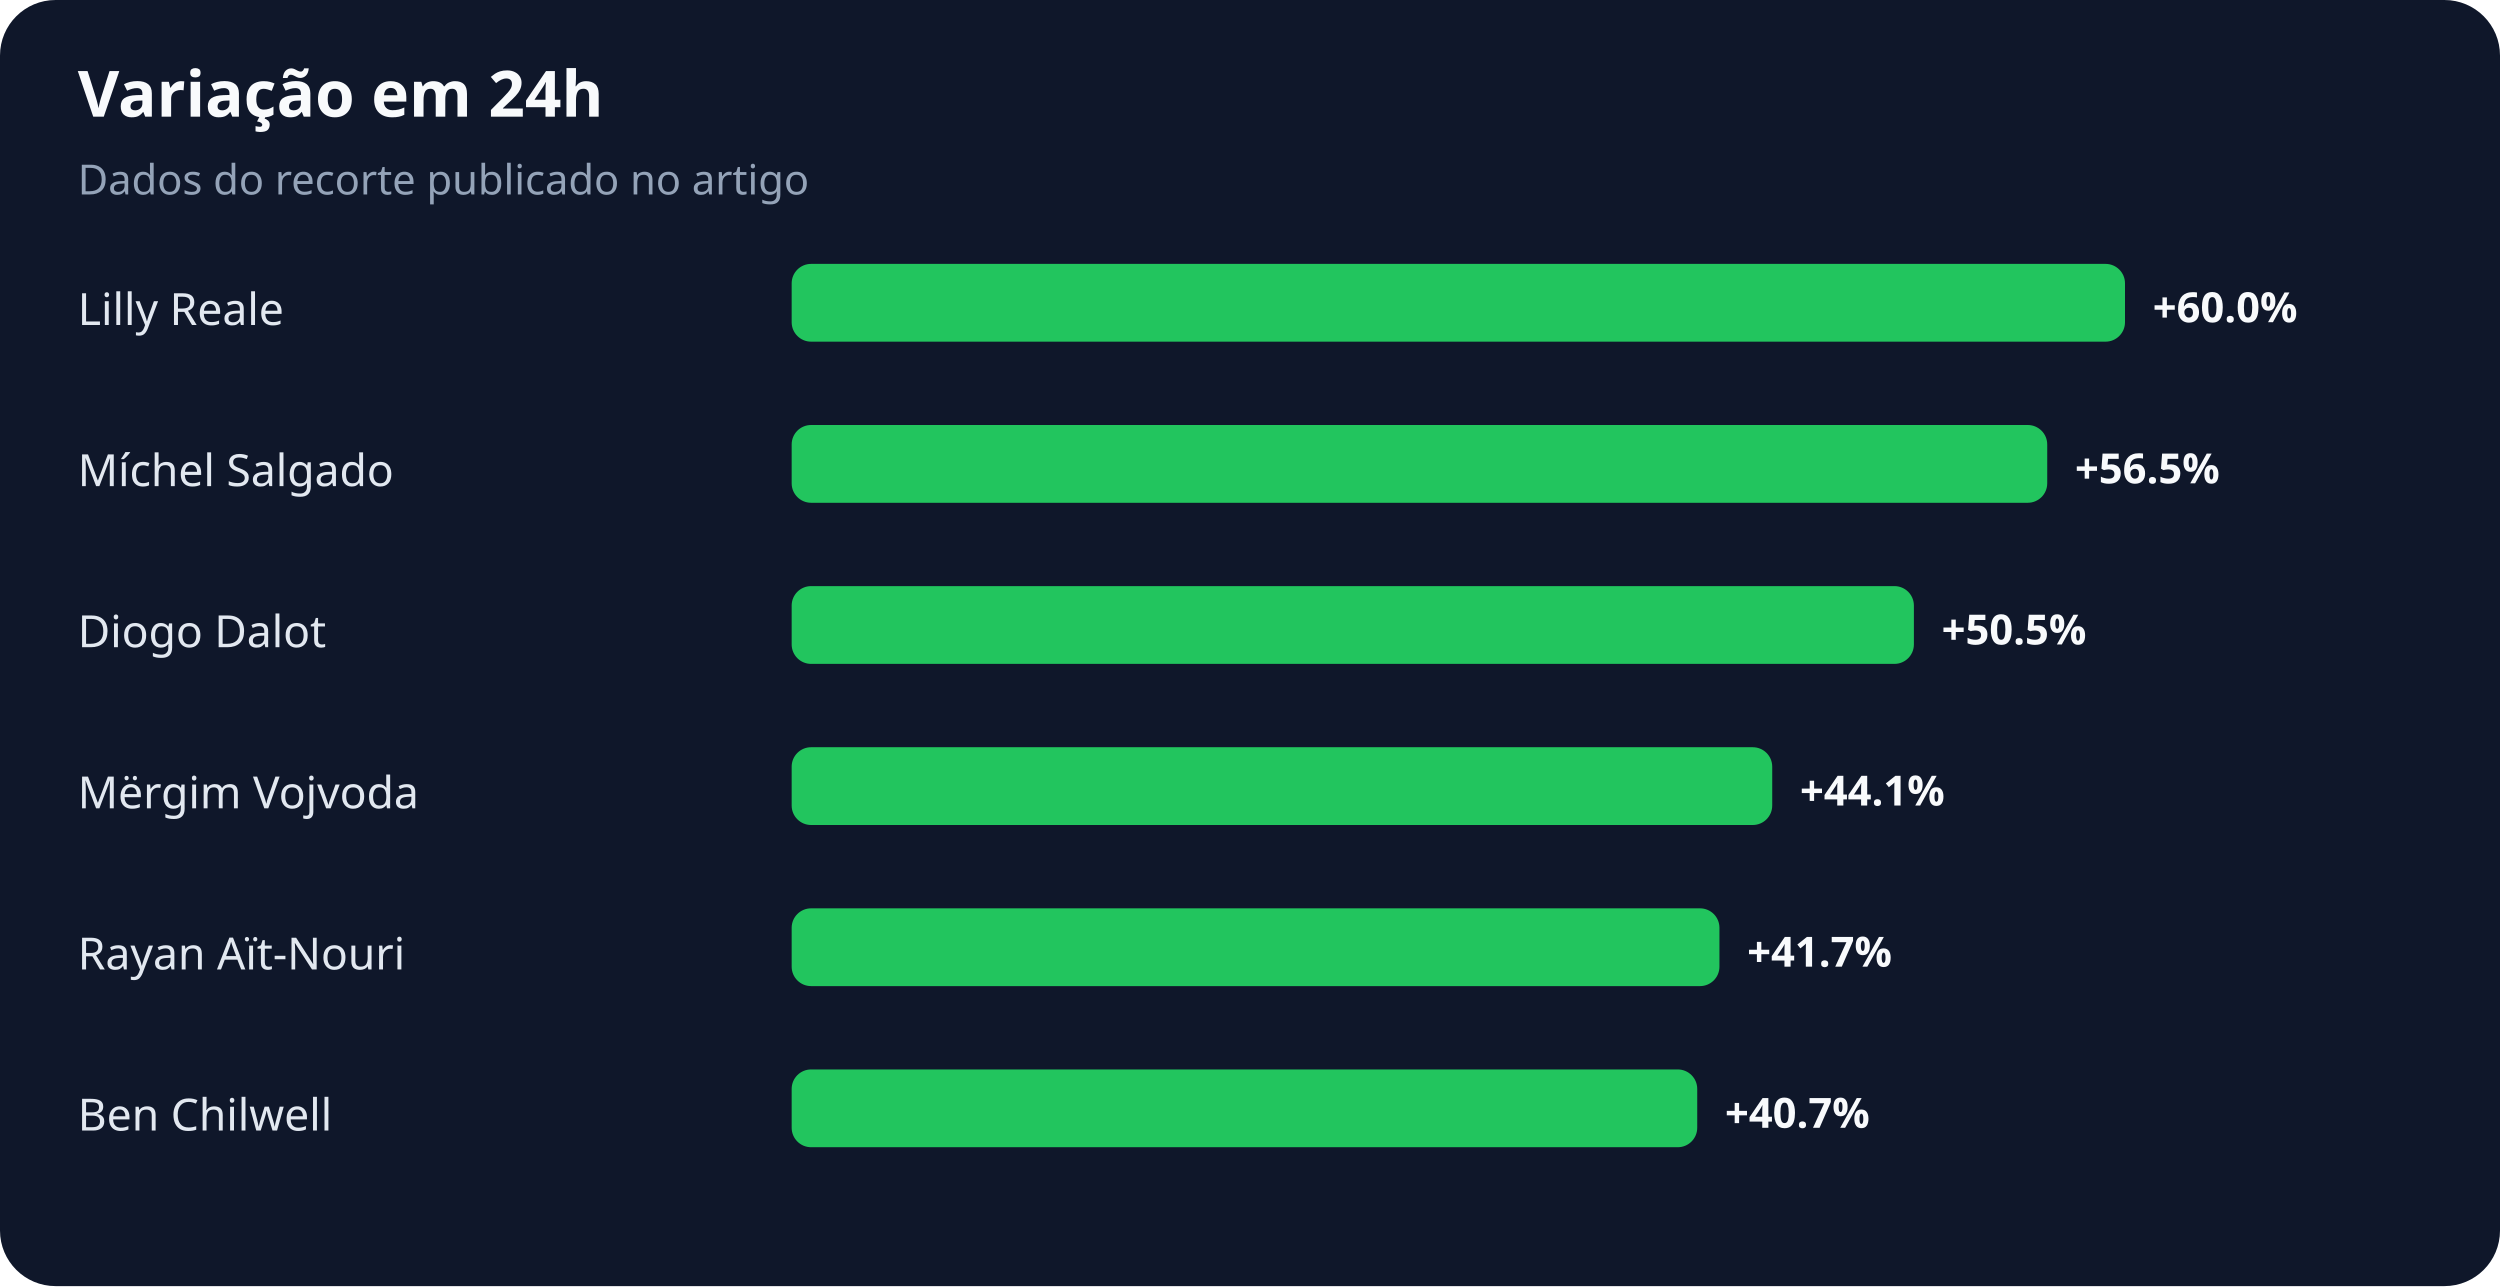
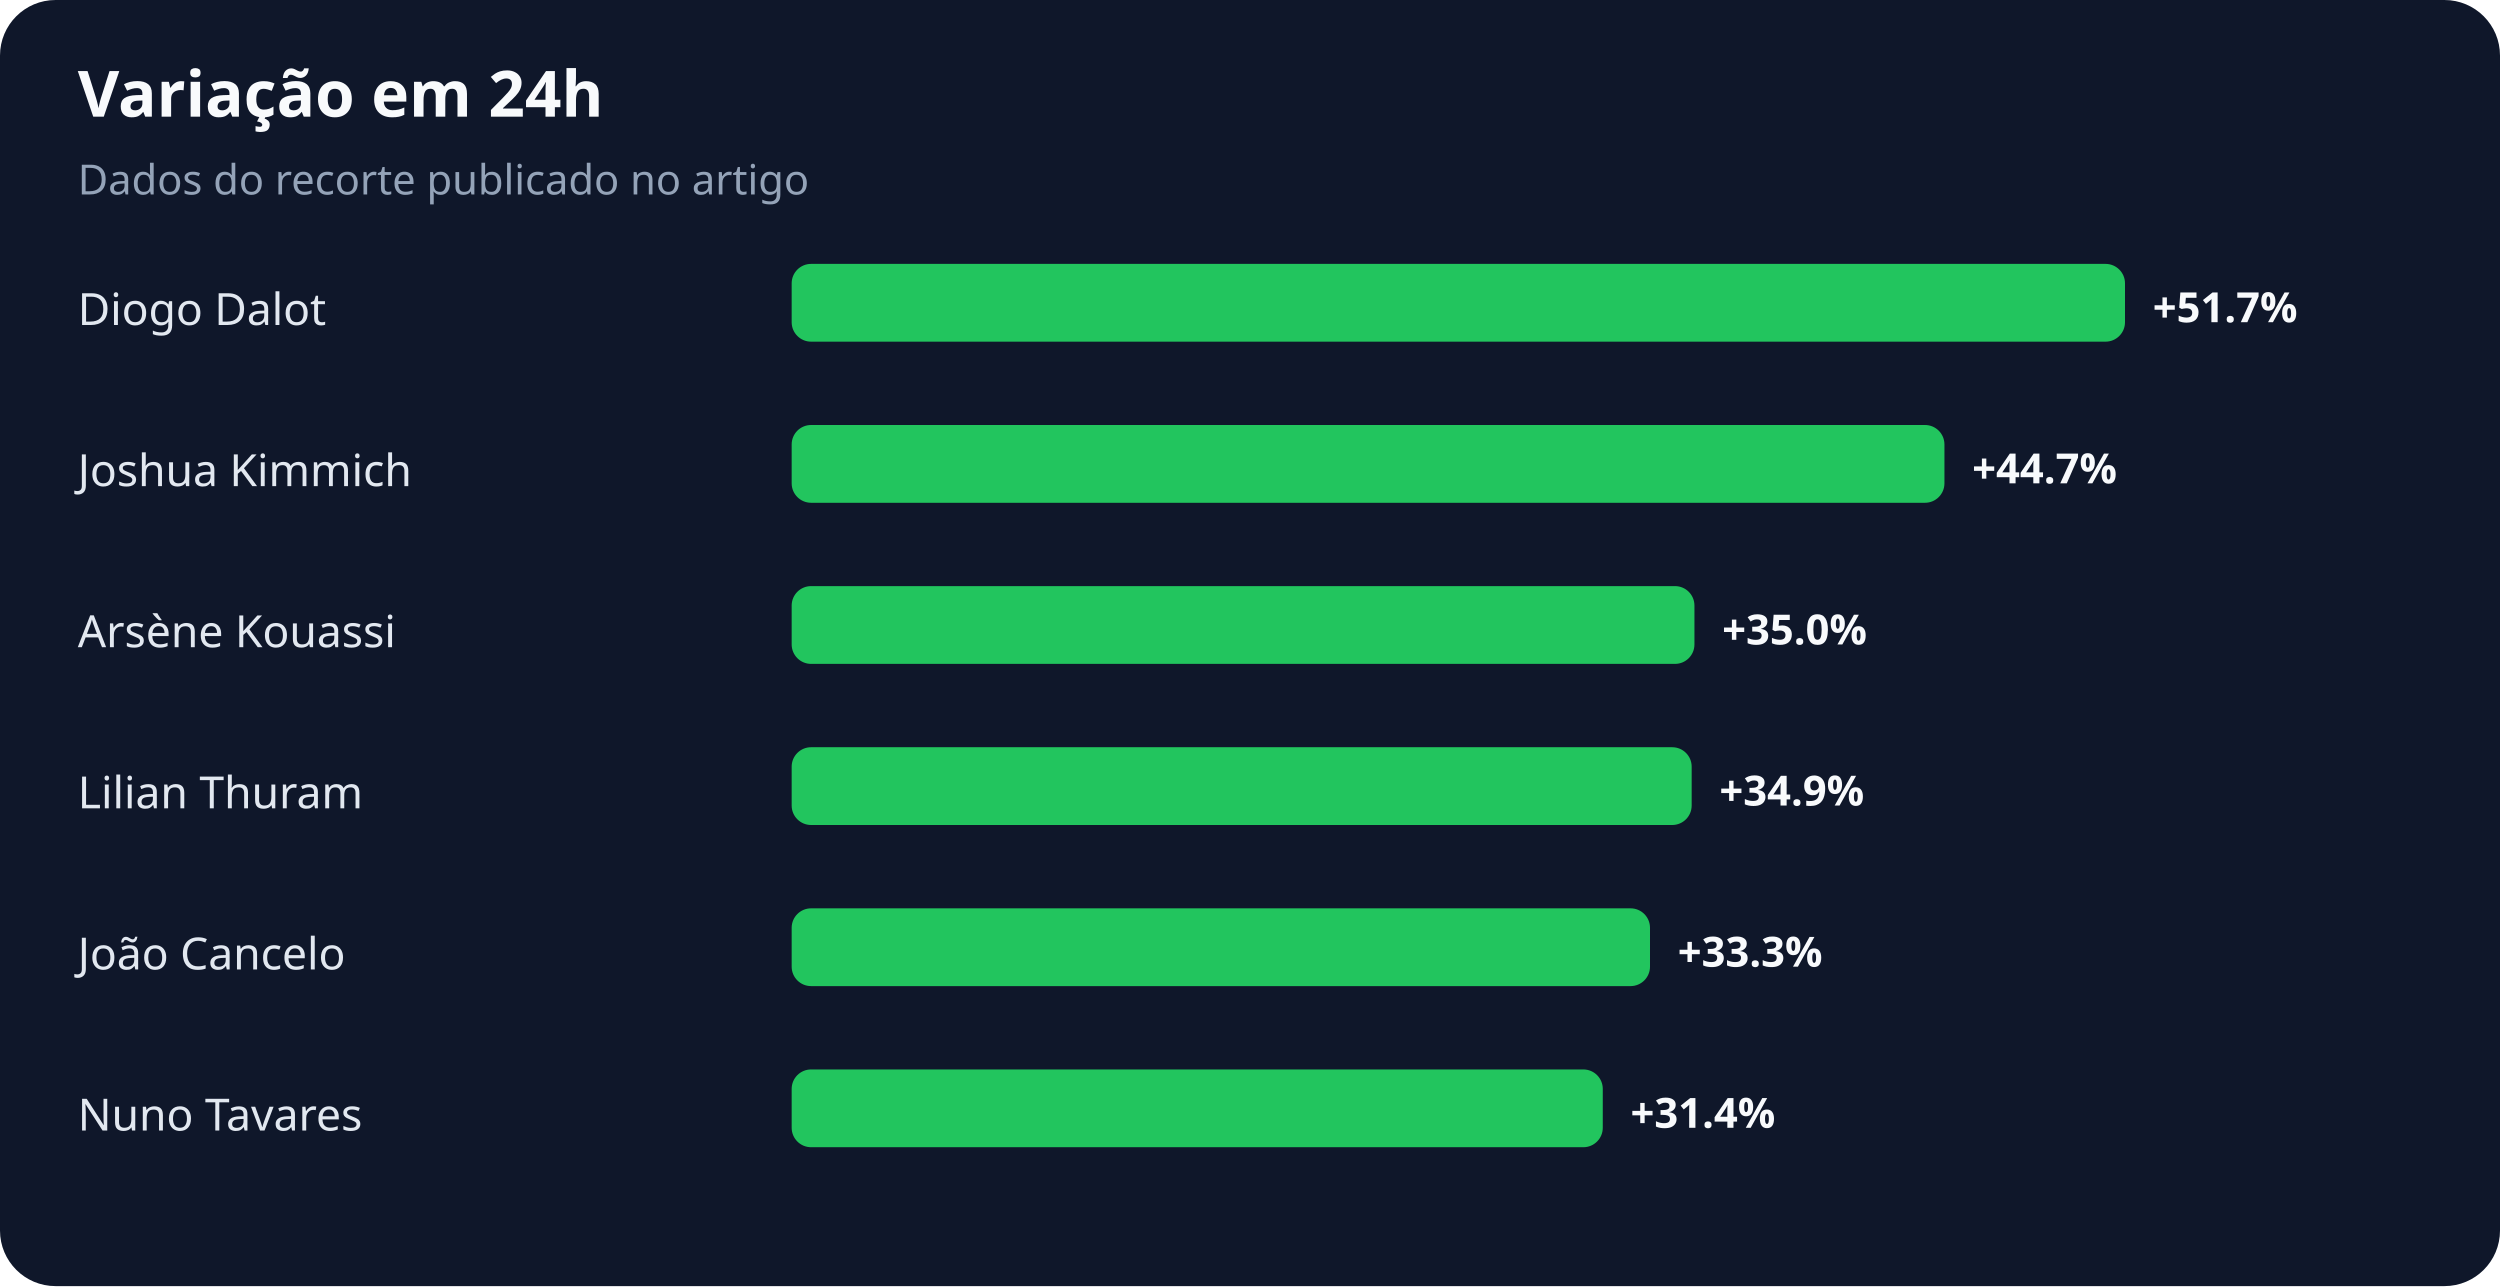
<svg xmlns="http://www.w3.org/2000/svg" width="900" height="463" viewBox="0 0 900 463" role="img" aria-labelledby="title desc">
  <rect width="100%" height="100%" rx="20" fill="#0f172a" />
  <text x="28" y="42" fill="#f8fafc" font-family="system-ui,sans-serif" font-size="23" font-weight="700">Variação em 24h</text>
  <text x="28" y="70" fill="#94a3b8" font-family="system-ui,sans-serif" font-size="15">Dados do recorte publicado no artigo</text>
-   <text x="28" y="117" fill="#e2e8f0" font-family="system-ui,sans-serif" font-size="16">Lilly Reale</text>
+   <text x="28" y="117" fill="#e2e8f0" font-family="system-ui,sans-serif" font-size="16">Diogo Dalot</text>
  <rect x="285" y="95" width="480" height="28" rx="7" fill="#22c55e" />
-   <text x="775" y="116" fill="#f8fafc" font-family="system-ui,sans-serif" font-size="15" font-weight="700">+60.0%</text>
-   <text x="28" y="175" fill="#e2e8f0" font-family="system-ui,sans-serif" font-size="16">Míchel Salgado</text>
-   <rect x="285" y="153" width="452" height="28" rx="7" fill="#22c55e" />
-   <text x="747" y="174" fill="#f8fafc" font-family="system-ui,sans-serif" font-size="15" font-weight="700">+56.5%</text>
-   <text x="28" y="233" fill="#e2e8f0" font-family="system-ui,sans-serif" font-size="16">Diogo Dalot</text>
-   <rect x="285" y="211" width="404" height="28" rx="7" fill="#22c55e" />
-   <text x="699" y="232" fill="#f8fafc" font-family="system-ui,sans-serif" font-size="15" font-weight="700">+50.5%</text>
-   <text x="28" y="291" fill="#e2e8f0" font-family="system-ui,sans-serif" font-size="16">Mërgim Vojvoda</text>
-   <rect x="285" y="269" width="353" height="28" rx="7" fill="#22c55e" />
-   <text x="648" y="290" fill="#f8fafc" font-family="system-ui,sans-serif" font-size="15" font-weight="700">+44.1%</text>
-   <text x="28" y="349" fill="#e2e8f0" font-family="system-ui,sans-serif" font-size="16">Rayan Aït-Nouri</text>
-   <rect x="285" y="327" width="334" height="28" rx="7" fill="#22c55e" />
-   <text x="629" y="348" fill="#f8fafc" font-family="system-ui,sans-serif" font-size="15" font-weight="700">+41.7%</text>
-   <text x="28" y="407" fill="#e2e8f0" font-family="system-ui,sans-serif" font-size="16">Ben Chilwell</text>
-   <rect x="285" y="385" width="326" height="28" rx="7" fill="#22c55e" />
-   <text x="621" y="406" fill="#f8fafc" font-family="system-ui,sans-serif" font-size="15" font-weight="700">+40.7%</text>
+   <text x="775" y="116" fill="#f8fafc" font-family="system-ui,sans-serif" font-size="15" font-weight="700">+51.7%</text>
+   <text x="28" y="175" fill="#e2e8f0" font-family="system-ui,sans-serif" font-size="16">Joshua Kimmich</text>
+   <rect x="285" y="153" width="415" height="28" rx="7" fill="#22c55e" />
+   <text x="710" y="174" fill="#f8fafc" font-family="system-ui,sans-serif" font-size="15" font-weight="700">+44.7%</text>
+   <text x="28" y="233" fill="#e2e8f0" font-family="system-ui,sans-serif" font-size="16">Arsène Kouassi</text>
+   <rect x="285" y="211" width="325" height="28" rx="7" fill="#22c55e" />
+   <text x="620" y="232" fill="#f8fafc" font-family="system-ui,sans-serif" font-size="15" font-weight="700">+35.0%</text>
+   <text x="28" y="291" fill="#e2e8f0" font-family="system-ui,sans-serif" font-size="16">Lilian Thuram</text>
+   <rect x="285" y="269" width="324" height="28" rx="7" fill="#22c55e" />
+   <text x="619" y="290" fill="#f8fafc" font-family="system-ui,sans-serif" font-size="15" font-weight="700">+34.9%</text>
+   <text x="28" y="349" fill="#e2e8f0" font-family="system-ui,sans-serif" font-size="16">João Cancelo</text>
+   <rect x="285" y="327" width="309" height="28" rx="7" fill="#22c55e" />
+   <text x="604" y="348" fill="#f8fafc" font-family="system-ui,sans-serif" font-size="15" font-weight="700">+33.3%</text>
+   <text x="28" y="407" fill="#e2e8f0" font-family="system-ui,sans-serif" font-size="16">Nuno Tavares</text>
+   <rect x="285" y="385" width="292" height="28" rx="7" fill="#22c55e" />
+   <text x="587" y="406" fill="#f8fafc" font-family="system-ui,sans-serif" font-size="15" font-weight="700">+31.4%</text>
</svg>
